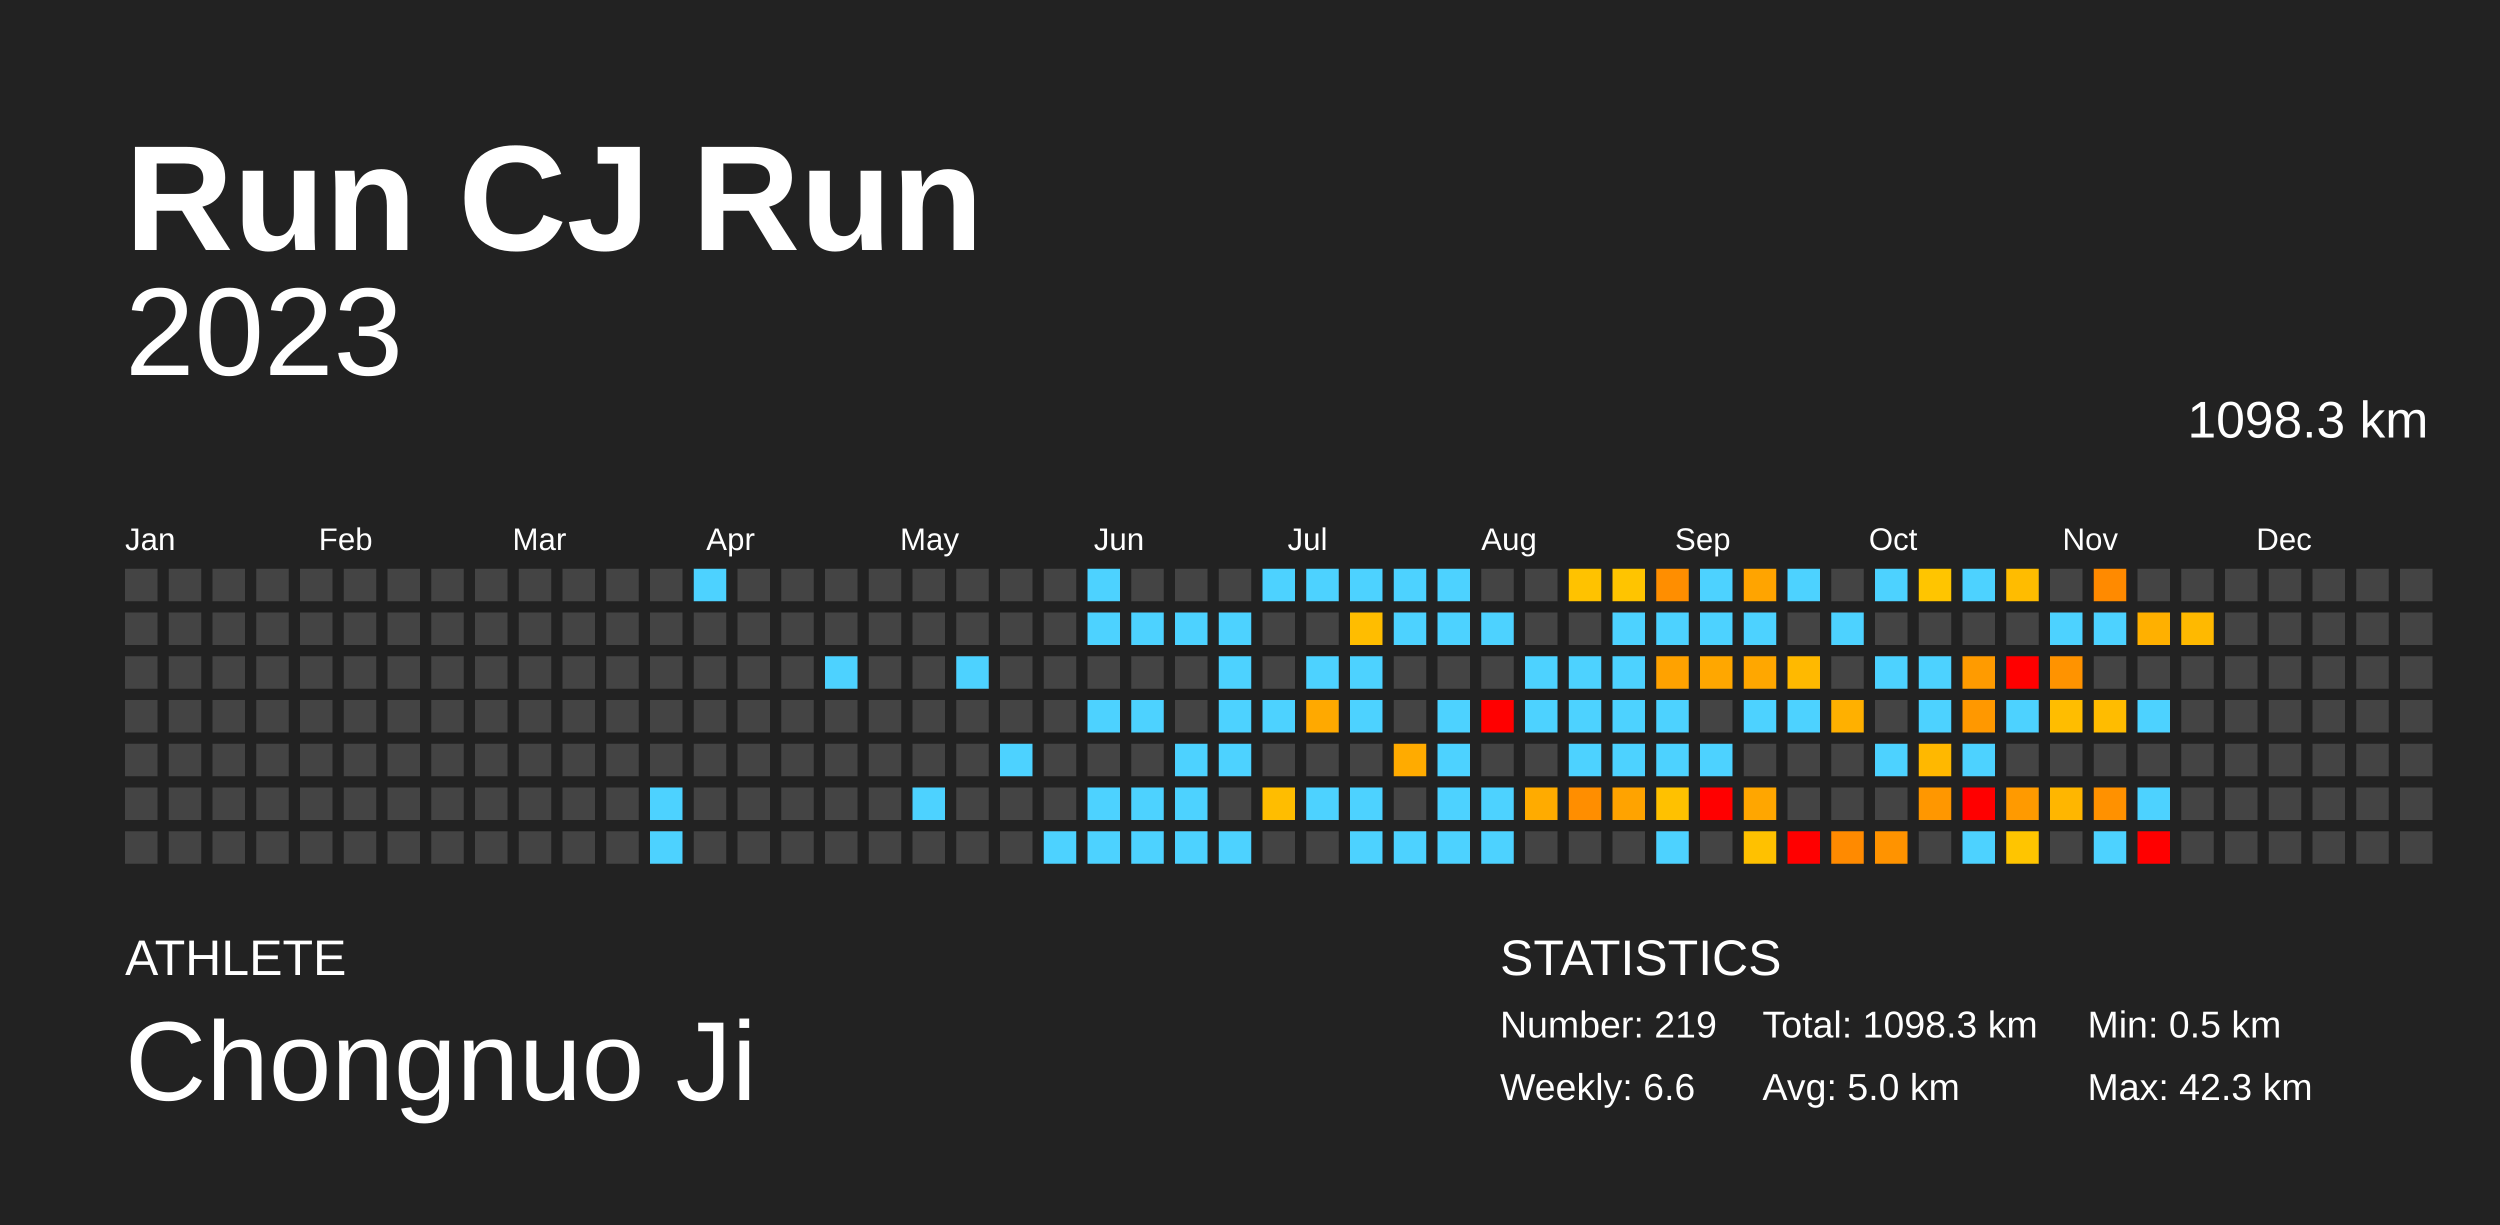
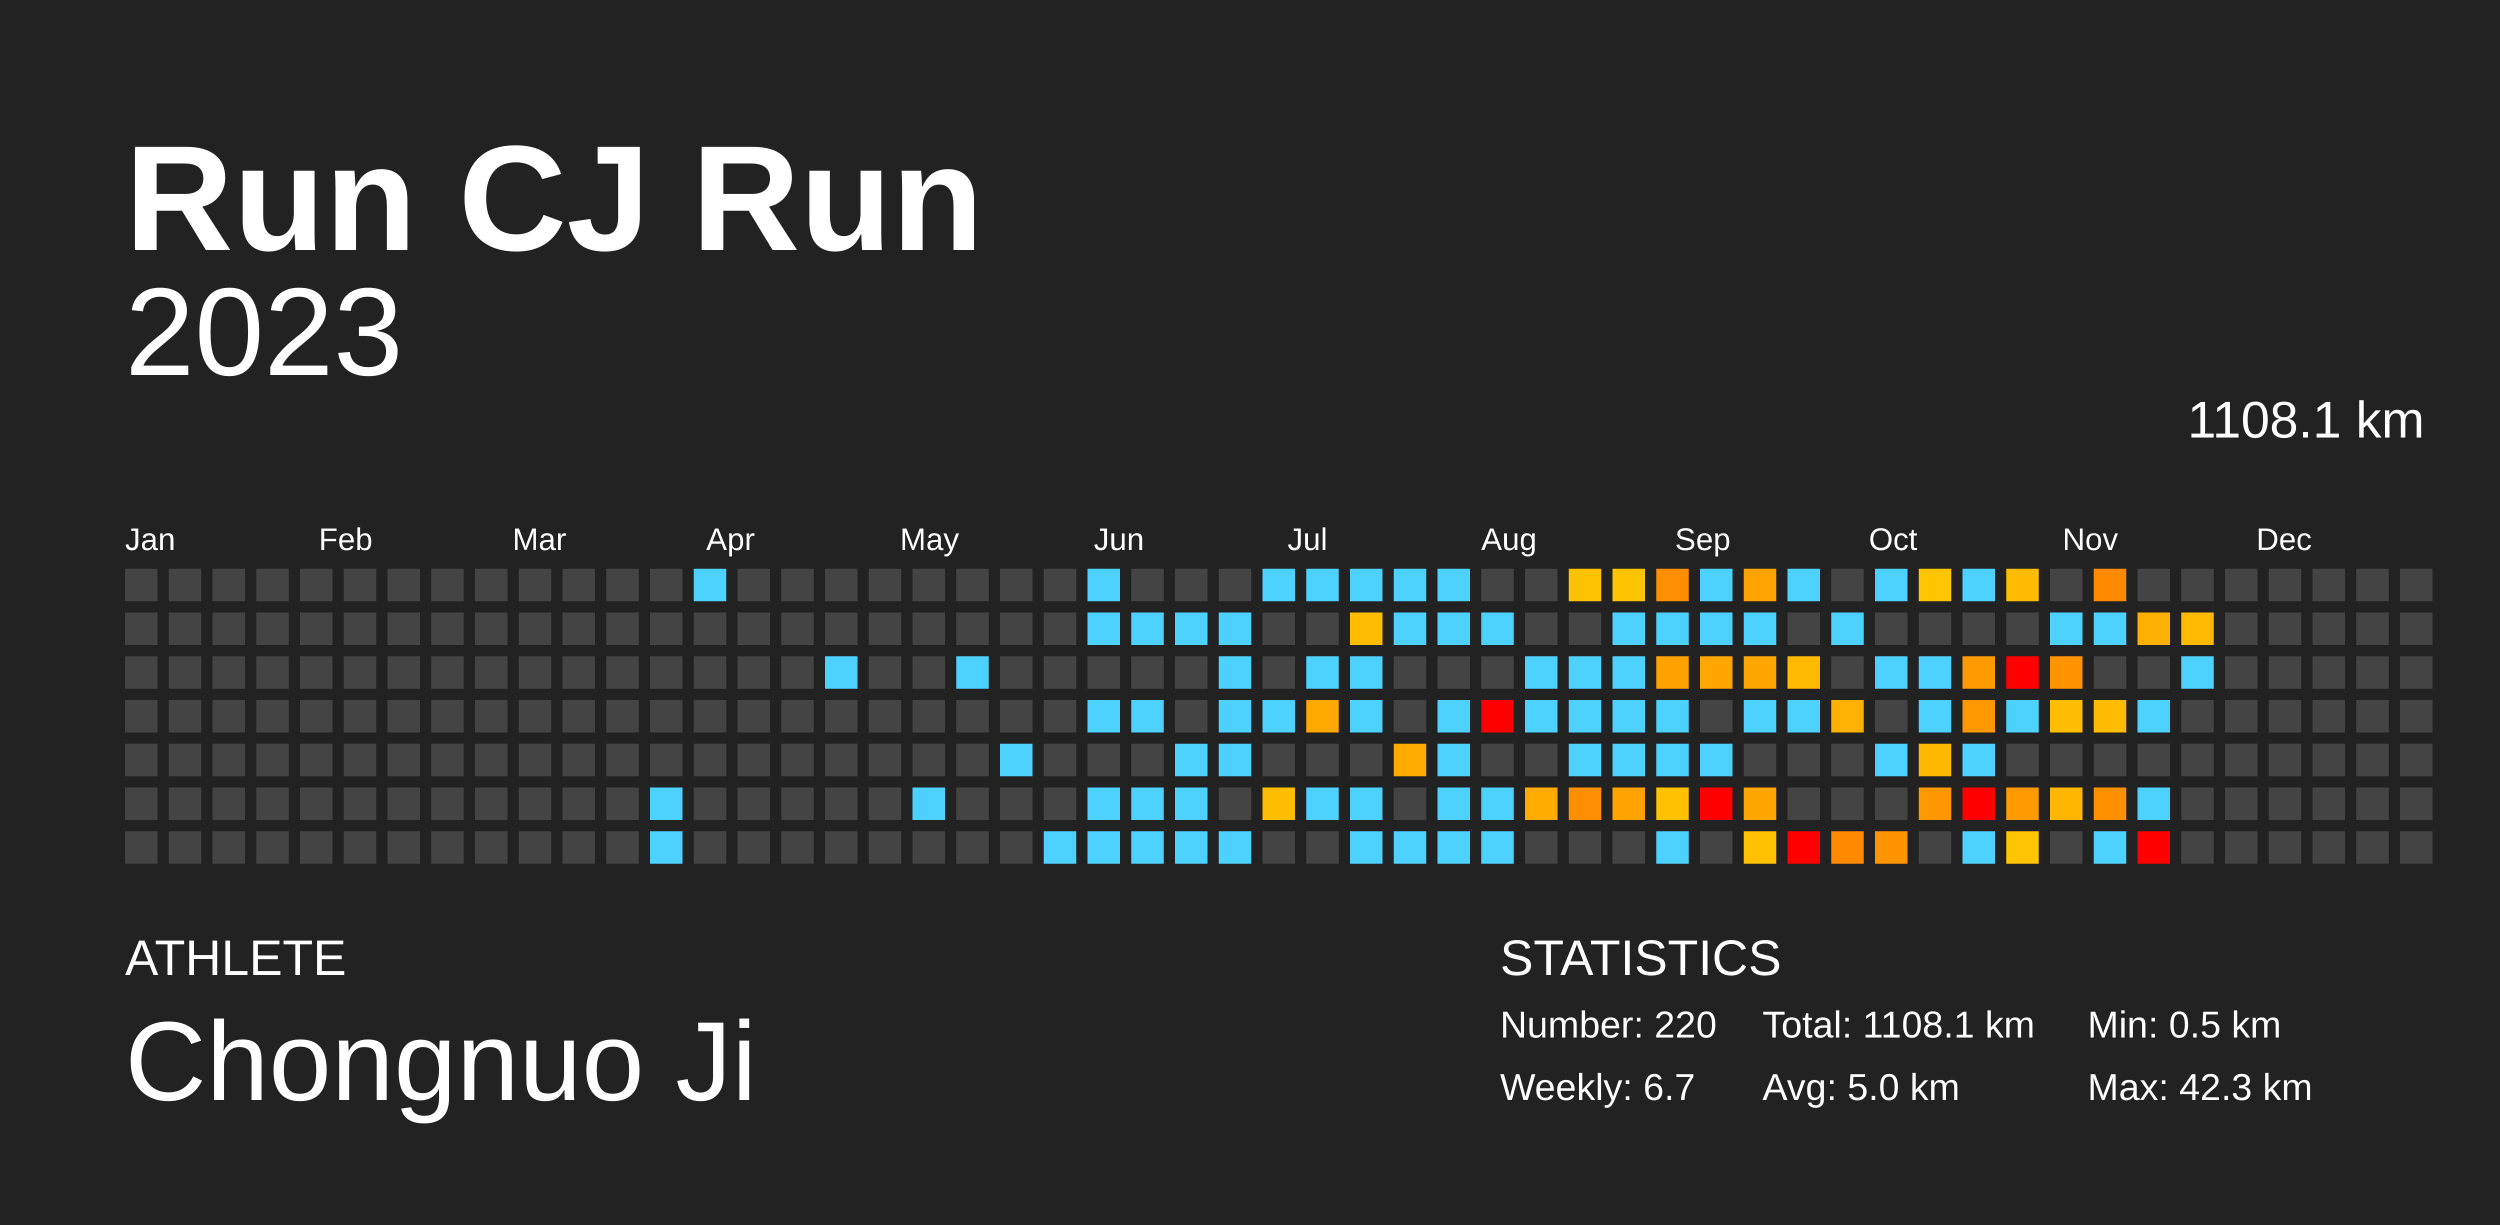
<svg xmlns="http://www.w3.org/2000/svg" baseProfile="full" height="98mm" version="1.1" viewBox="0,0,200,98" width="200mm">
  <defs />
  <rect fill="#222222" height="98" width="200" x="0" y="0" />
  <text fill="#FFFFFF" style="font-size:12px; font-family:Arial; font-weight:bold;" x="10" y="20">Run CJ Run</text>
  <text fill="#FFFFFF" style="font-size:4px; font-family:Arial" x="10" y="78">ATHLETE</text>
  <text fill="#FFFFFF" style="font-size:9px; font-family:Arial" x="10" y="88">Chongnuo Ji</text>
  <text fill="#FFFFFF" style="font-size:4px; font-family:Arial" x="120" y="78">STATISTICS</text>
-   <text fill="#FFFFFF" style="font-size:3px; font-family:Arial" x="120" y="83">Number: 219</text>
-   <text fill="#FFFFFF" style="font-size:3px; font-family:Arial" x="120" y="88">Weekly: 6.6</text>
-   <text fill="#FFFFFF" style="font-size:3px; font-family:Arial" x="141" y="83">Total: 1098.3 km</text>
+   <text fill="#FFFFFF" style="font-size:3px; font-family:Arial" x="120" y="83">Number: 220</text>
+   <text fill="#FFFFFF" style="font-size:3px; font-family:Arial" x="120" y="88">Weekly: 6.7</text>
+   <text fill="#FFFFFF" style="font-size:3px; font-family:Arial" x="141" y="83">Total: 1108.1 km</text>
  <text fill="#FFFFFF" style="font-size:3px; font-family:Arial" x="141" y="88">Avg: 5.0 km</text>
  <text fill="#FFFFFF" style="font-size:3px; font-family:Arial" x="167" y="83">Min: 0.5 km</text>
  <text fill="#FFFFFF" style="font-size:3px; font-family:Arial" x="167" y="88">Max: 42.3 km</text>
  <text alignment-baseline="hanging" fill="#FFFFFF" style="font-size:10.0px; font-family:Arial;" x="10" y="30">2023</text>
-   <text alignment-baseline="hanging" fill="#FFFFFF" style="font-size:4.125px; font-family:Arial;" x="175" y="35">1098.3 km</text>
+   <text alignment-baseline="hanging" fill="#FFFFFF" style="font-size:4.125px; font-family:Arial;" x="175" y="35">1108.1 km</text>
  <text fill="#FFFFFF" style="font-size:2.5px; font-family:Arial" x="10.0" y="44">Jan</text>
  <text fill="#FFFFFF" style="font-size:2.5px; font-family:Arial" x="25.5" y="44">Feb</text>
  <text fill="#FFFFFF" style="font-size:2.5px; font-family:Arial" x="41.0" y="44">Mar</text>
  <text fill="#FFFFFF" style="font-size:2.5px; font-family:Arial" x="56.5" y="44">Apr</text>
  <text fill="#FFFFFF" style="font-size:2.5px; font-family:Arial" x="72.0" y="44">May</text>
  <text fill="#FFFFFF" style="font-size:2.5px; font-family:Arial" x="87.5" y="44">Jun</text>
  <text fill="#FFFFFF" style="font-size:2.5px; font-family:Arial" x="103.0" y="44">Jul</text>
  <text fill="#FFFFFF" style="font-size:2.5px; font-family:Arial" x="118.5" y="44">Aug</text>
  <text fill="#FFFFFF" style="font-size:2.5px; font-family:Arial" x="134.0" y="44">Sep</text>
  <text fill="#FFFFFF" style="font-size:2.5px; font-family:Arial" x="149.5" y="44">Oct</text>
  <text fill="#FFFFFF" style="font-size:2.5px; font-family:Arial" x="165.0" y="44">Nov</text>
  <text fill="#FFFFFF" style="font-size:2.5px; font-family:Arial" x="180.5" y="44">Dec</text>
  <rect fill="#444444" height="2.6" width="2.6" x="10.0" y="45.5" />
  <rect fill="#444444" height="2.6" width="2.6" x="10.0" y="49.0" />
  <rect fill="#444444" height="2.6" width="2.6" x="10.0" y="52.5" />
  <rect fill="#444444" height="2.6" width="2.6" x="10.0" y="56.0" />
  <rect fill="#444444" height="2.6" width="2.6" x="10.0" y="59.5" />
  <rect fill="#444444" height="2.6" width="2.6" x="10.0" y="63.0" />
  <rect fill="#444444" height="2.6" width="2.6" x="10.0" y="66.5" />
  <rect fill="#444444" height="2.6" width="2.6" x="13.5" y="45.5" />
  <rect fill="#444444" height="2.6" width="2.6" x="13.5" y="49.0" />
  <rect fill="#444444" height="2.6" width="2.6" x="13.5" y="52.5" />
  <rect fill="#444444" height="2.6" width="2.6" x="13.5" y="56.0" />
  <rect fill="#444444" height="2.6" width="2.6" x="13.5" y="59.5" />
  <rect fill="#444444" height="2.6" width="2.6" x="13.5" y="63.0" />
  <rect fill="#444444" height="2.6" width="2.6" x="13.5" y="66.5" />
  <rect fill="#444444" height="2.6" width="2.6" x="17.0" y="45.5" />
  <rect fill="#444444" height="2.6" width="2.6" x="17.0" y="49.0" />
  <rect fill="#444444" height="2.6" width="2.6" x="17.0" y="52.5" />
  <rect fill="#444444" height="2.6" width="2.6" x="17.0" y="56.0" />
  <rect fill="#444444" height="2.6" width="2.6" x="17.0" y="59.5" />
  <rect fill="#444444" height="2.6" width="2.6" x="17.0" y="63.0" />
  <rect fill="#444444" height="2.6" width="2.6" x="17.0" y="66.5" />
  <rect fill="#444444" height="2.6" width="2.6" x="20.5" y="45.5" />
  <rect fill="#444444" height="2.6" width="2.6" x="20.5" y="49.0" />
  <rect fill="#444444" height="2.6" width="2.6" x="20.5" y="52.5" />
  <rect fill="#444444" height="2.6" width="2.6" x="20.5" y="56.0" />
  <rect fill="#444444" height="2.6" width="2.6" x="20.5" y="59.5" />
  <rect fill="#444444" height="2.6" width="2.6" x="20.5" y="63.0" />
  <rect fill="#444444" height="2.6" width="2.6" x="20.5" y="66.5" />
  <rect fill="#444444" height="2.6" width="2.6" x="24.0" y="45.5" />
  <rect fill="#444444" height="2.6" width="2.6" x="24.0" y="49.0" />
  <rect fill="#444444" height="2.6" width="2.6" x="24.0" y="52.5" />
  <rect fill="#444444" height="2.6" width="2.6" x="24.0" y="56.0" />
  <rect fill="#444444" height="2.6" width="2.6" x="24.0" y="59.5" />
  <rect fill="#444444" height="2.6" width="2.6" x="24.0" y="63.0" />
  <rect fill="#444444" height="2.6" width="2.6" x="24.0" y="66.5" />
  <rect fill="#444444" height="2.6" width="2.6" x="27.5" y="45.5" />
  <rect fill="#444444" height="2.6" width="2.6" x="27.5" y="49.0" />
  <rect fill="#444444" height="2.6" width="2.6" x="27.5" y="52.5" />
  <rect fill="#444444" height="2.6" width="2.6" x="27.5" y="56.0" />
  <rect fill="#444444" height="2.6" width="2.6" x="27.5" y="59.5" />
  <rect fill="#444444" height="2.6" width="2.6" x="27.5" y="63.0" />
  <rect fill="#444444" height="2.6" width="2.6" x="27.5" y="66.5" />
  <rect fill="#444444" height="2.6" width="2.6" x="31.0" y="45.5" />
  <rect fill="#444444" height="2.6" width="2.6" x="31.0" y="49.0" />
  <rect fill="#444444" height="2.6" width="2.6" x="31.0" y="52.5" />
  <rect fill="#444444" height="2.6" width="2.6" x="31.0" y="56.0" />
  <rect fill="#444444" height="2.6" width="2.6" x="31.0" y="59.5" />
  <rect fill="#444444" height="2.6" width="2.6" x="31.0" y="63.0" />
  <rect fill="#444444" height="2.6" width="2.6" x="31.0" y="66.5" />
  <rect fill="#444444" height="2.6" width="2.6" x="34.5" y="45.5" />
  <rect fill="#444444" height="2.6" width="2.6" x="34.5" y="49.0" />
  <rect fill="#444444" height="2.6" width="2.6" x="34.5" y="52.5" />
  <rect fill="#444444" height="2.6" width="2.6" x="34.5" y="56.0" />
  <rect fill="#444444" height="2.6" width="2.6" x="34.5" y="59.5" />
  <rect fill="#444444" height="2.6" width="2.6" x="34.5" y="63.0" />
  <rect fill="#444444" height="2.6" width="2.6" x="34.5" y="66.5" />
  <rect fill="#444444" height="2.6" width="2.6" x="38.0" y="45.5" />
  <rect fill="#444444" height="2.6" width="2.6" x="38.0" y="49.0" />
  <rect fill="#444444" height="2.6" width="2.6" x="38.0" y="52.5" />
  <rect fill="#444444" height="2.6" width="2.6" x="38.0" y="56.0" />
  <rect fill="#444444" height="2.6" width="2.6" x="38.0" y="59.5" />
  <rect fill="#444444" height="2.6" width="2.6" x="38.0" y="63.0" />
  <rect fill="#444444" height="2.6" width="2.6" x="38.0" y="66.5" />
  <rect fill="#444444" height="2.6" width="2.6" x="41.5" y="45.5" />
  <rect fill="#444444" height="2.6" width="2.6" x="41.5" y="49.0" />
  <rect fill="#444444" height="2.6" width="2.6" x="41.5" y="52.5" />
  <rect fill="#444444" height="2.6" width="2.6" x="41.5" y="56.0" />
  <rect fill="#444444" height="2.6" width="2.6" x="41.5" y="59.5" />
  <rect fill="#444444" height="2.6" width="2.6" x="41.5" y="63.0" />
  <rect fill="#444444" height="2.6" width="2.6" x="41.5" y="66.5" />
  <rect fill="#444444" height="2.6" width="2.6" x="45.0" y="45.5" />
  <rect fill="#444444" height="2.6" width="2.6" x="45.0" y="49.0" />
  <rect fill="#444444" height="2.6" width="2.6" x="45.0" y="52.5" />
  <rect fill="#444444" height="2.6" width="2.6" x="45.0" y="56.0" />
  <rect fill="#444444" height="2.6" width="2.6" x="45.0" y="59.5" />
  <rect fill="#444444" height="2.6" width="2.6" x="45.0" y="63.0" />
  <rect fill="#444444" height="2.6" width="2.6" x="45.0" y="66.5" />
  <rect fill="#444444" height="2.6" width="2.6" x="48.5" y="45.5" />
  <rect fill="#444444" height="2.6" width="2.6" x="48.5" y="49.0" />
  <rect fill="#444444" height="2.6" width="2.6" x="48.5" y="52.5" />
  <rect fill="#444444" height="2.6" width="2.6" x="48.5" y="56.0" />
  <rect fill="#444444" height="2.6" width="2.6" x="48.5" y="59.5" />
  <rect fill="#444444" height="2.6" width="2.6" x="48.5" y="63.0" />
  <rect fill="#444444" height="2.6" width="2.6" x="48.5" y="66.5" />
  <rect fill="#444444" height="2.6" width="2.6" x="52.0" y="45.5" />
  <rect fill="#444444" height="2.6" width="2.6" x="52.0" y="49.0" />
  <rect fill="#444444" height="2.6" width="2.6" x="52.0" y="52.5" />
  <rect fill="#444444" height="2.6" width="2.6" x="52.0" y="56.0" />
  <rect fill="#444444" height="2.6" width="2.6" x="52.0" y="59.5" />
  <rect fill="#4dd2ff" height="2.6" width="2.6" x="52.0" y="63.0" />
  <rect fill="#4dd2ff" height="2.6" width="2.6" x="52.0" y="66.5" />
  <rect fill="#4dd2ff" height="2.6" width="2.6" x="55.5" y="45.5" />
  <rect fill="#444444" height="2.6" width="2.6" x="55.5" y="49.0" />
  <rect fill="#444444" height="2.6" width="2.6" x="55.5" y="52.5" />
  <rect fill="#444444" height="2.6" width="2.6" x="55.5" y="56.0" />
  <rect fill="#444444" height="2.6" width="2.6" x="55.5" y="59.5" />
  <rect fill="#444444" height="2.6" width="2.6" x="55.5" y="63.0" />
  <rect fill="#444444" height="2.6" width="2.6" x="55.5" y="66.5" />
  <rect fill="#444444" height="2.6" width="2.6" x="59.0" y="45.5" />
  <rect fill="#444444" height="2.6" width="2.6" x="59.0" y="49.0" />
  <rect fill="#444444" height="2.6" width="2.6" x="59.0" y="52.5" />
  <rect fill="#444444" height="2.6" width="2.6" x="59.0" y="56.0" />
  <rect fill="#444444" height="2.6" width="2.6" x="59.0" y="59.5" />
  <rect fill="#444444" height="2.6" width="2.6" x="59.0" y="63.0" />
  <rect fill="#444444" height="2.6" width="2.6" x="59.0" y="66.5" />
  <rect fill="#444444" height="2.6" width="2.6" x="62.5" y="45.5" />
  <rect fill="#444444" height="2.6" width="2.6" x="62.5" y="49.0" />
  <rect fill="#444444" height="2.6" width="2.6" x="62.5" y="52.5" />
  <rect fill="#444444" height="2.6" width="2.6" x="62.5" y="56.0" />
  <rect fill="#444444" height="2.6" width="2.6" x="62.5" y="59.5" />
  <rect fill="#444444" height="2.6" width="2.6" x="62.5" y="63.0" />
  <rect fill="#444444" height="2.6" width="2.6" x="62.5" y="66.5" />
  <rect fill="#444444" height="2.6" width="2.6" x="66.0" y="45.5" />
  <rect fill="#444444" height="2.6" width="2.6" x="66.0" y="49.0" />
  <rect fill="#4dd2ff" height="2.6" width="2.6" x="66.0" y="52.5" />
  <rect fill="#444444" height="2.6" width="2.6" x="66.0" y="56.0" />
  <rect fill="#444444" height="2.6" width="2.6" x="66.0" y="59.5" />
  <rect fill="#444444" height="2.6" width="2.6" x="66.0" y="63.0" />
  <rect fill="#444444" height="2.6" width="2.6" x="66.0" y="66.5" />
  <rect fill="#444444" height="2.6" width="2.6" x="69.5" y="45.5" />
  <rect fill="#444444" height="2.6" width="2.6" x="69.5" y="49.0" />
  <rect fill="#444444" height="2.6" width="2.6" x="69.5" y="52.5" />
  <rect fill="#444444" height="2.6" width="2.6" x="69.5" y="56.0" />
  <rect fill="#444444" height="2.6" width="2.6" x="69.5" y="59.5" />
  <rect fill="#444444" height="2.6" width="2.6" x="69.5" y="63.0" />
  <rect fill="#444444" height="2.6" width="2.6" x="69.5" y="66.5" />
  <rect fill="#444444" height="2.6" width="2.6" x="73.0" y="45.5" />
  <rect fill="#444444" height="2.6" width="2.6" x="73.0" y="49.0" />
  <rect fill="#444444" height="2.6" width="2.6" x="73.0" y="52.5" />
  <rect fill="#444444" height="2.6" width="2.6" x="73.0" y="56.0" />
  <rect fill="#444444" height="2.6" width="2.6" x="73.0" y="59.5" />
  <rect fill="#4dd2ff" height="2.6" width="2.6" x="73.0" y="63.0" />
  <rect fill="#444444" height="2.6" width="2.6" x="73.0" y="66.5" />
  <rect fill="#444444" height="2.6" width="2.6" x="76.5" y="45.5" />
  <rect fill="#444444" height="2.6" width="2.6" x="76.5" y="49.0" />
  <rect fill="#4dd2ff" height="2.6" width="2.6" x="76.5" y="52.5" />
  <rect fill="#444444" height="2.6" width="2.6" x="76.5" y="56.0" />
  <rect fill="#444444" height="2.6" width="2.6" x="76.5" y="59.5" />
  <rect fill="#444444" height="2.6" width="2.6" x="76.5" y="63.0" />
  <rect fill="#444444" height="2.6" width="2.6" x="76.5" y="66.5" />
  <rect fill="#444444" height="2.6" width="2.6" x="80.0" y="45.5" />
  <rect fill="#444444" height="2.6" width="2.6" x="80.0" y="49.0" />
  <rect fill="#444444" height="2.6" width="2.6" x="80.0" y="52.5" />
  <rect fill="#444444" height="2.6" width="2.6" x="80.0" y="56.0" />
  <rect fill="#4dd2ff" height="2.6" width="2.6" x="80.0" y="59.5" />
  <rect fill="#444444" height="2.6" width="2.6" x="80.0" y="63.0" />
  <rect fill="#444444" height="2.6" width="2.6" x="80.0" y="66.5" />
  <rect fill="#444444" height="2.6" width="2.6" x="83.5" y="45.5" />
  <rect fill="#444444" height="2.6" width="2.6" x="83.5" y="49.0" />
  <rect fill="#444444" height="2.6" width="2.6" x="83.5" y="52.5" />
  <rect fill="#444444" height="2.6" width="2.6" x="83.5" y="56.0" />
  <rect fill="#444444" height="2.6" width="2.6" x="83.5" y="59.5" />
  <rect fill="#444444" height="2.6" width="2.6" x="83.5" y="63.0" />
  <rect fill="#4dd2ff" height="2.6" width="2.6" x="83.5" y="66.5" />
  <rect fill="#4dd2ff" height="2.6" width="2.6" x="87.0" y="45.5" />
  <rect fill="#4dd2ff" height="2.6" width="2.6" x="87.0" y="49.0" />
  <rect fill="#444444" height="2.6" width="2.6" x="87.0" y="52.5" />
  <rect fill="#4dd2ff" height="2.6" width="2.6" x="87.0" y="56.0" />
  <rect fill="#444444" height="2.6" width="2.6" x="87.0" y="59.5" />
  <rect fill="#4dd2ff" height="2.6" width="2.6" x="87.0" y="63.0" />
  <rect fill="#4dd2ff" height="2.6" width="2.6" x="87.0" y="66.5" />
  <rect fill="#444444" height="2.6" width="2.6" x="90.5" y="45.5" />
  <rect fill="#4dd2ff" height="2.6" width="2.6" x="90.5" y="49.0" />
  <rect fill="#444444" height="2.6" width="2.6" x="90.5" y="52.5" />
  <rect fill="#4dd2ff" height="2.6" width="2.6" x="90.5" y="56.0" />
  <rect fill="#444444" height="2.6" width="2.6" x="90.5" y="59.5" />
  <rect fill="#4dd2ff" height="2.6" width="2.6" x="90.5" y="63.0" />
  <rect fill="#4dd2ff" height="2.6" width="2.6" x="90.5" y="66.5" />
  <rect fill="#444444" height="2.6" width="2.6" x="94.0" y="45.5" />
  <rect fill="#4dd2ff" height="2.6" width="2.6" x="94.0" y="49.0" />
  <rect fill="#444444" height="2.6" width="2.6" x="94.0" y="52.5" />
  <rect fill="#444444" height="2.6" width="2.6" x="94.0" y="56.0" />
  <rect fill="#4dd2ff" height="2.6" width="2.6" x="94.0" y="59.5" />
  <rect fill="#4dd2ff" height="2.6" width="2.6" x="94.0" y="63.0" />
  <rect fill="#4dd2ff" height="2.6" width="2.6" x="94.0" y="66.5" />
  <rect fill="#444444" height="2.6" width="2.6" x="97.5" y="45.5" />
  <rect fill="#4dd2ff" height="2.6" width="2.6" x="97.5" y="49.0" />
  <rect fill="#4dd2ff" height="2.6" width="2.6" x="97.5" y="52.5" />
  <rect fill="#4dd2ff" height="2.6" width="2.6" x="97.5" y="56.0" />
  <rect fill="#4dd2ff" height="2.6" width="2.6" x="97.5" y="59.5" />
  <rect fill="#444444" height="2.6" width="2.6" x="97.5" y="63.0" />
  <rect fill="#4dd2ff" height="2.6" width="2.6" x="97.5" y="66.5" />
  <rect fill="#4dd2ff" height="2.6" width="2.6" x="101.0" y="45.5" />
  <rect fill="#444444" height="2.6" width="2.6" x="101.0" y="49.0" />
  <rect fill="#444444" height="2.6" width="2.6" x="101.0" y="52.5" />
  <rect fill="#4dd2ff" height="2.6" width="2.6" x="101.0" y="56.0" />
  <rect fill="#444444" height="2.6" width="2.6" x="101.0" y="59.5" />
  <rect fill="#ffbd00" height="2.6" width="2.6" x="101.0" y="63.0" />
  <rect fill="#444444" height="2.6" width="2.6" x="101.0" y="66.5" />
  <rect fill="#4dd2ff" height="2.6" width="2.6" x="104.5" y="45.5" />
  <rect fill="#444444" height="2.6" width="2.6" x="104.5" y="49.0" />
  <rect fill="#4dd2ff" height="2.6" width="2.6" x="104.5" y="52.5" />
  <rect fill="#ffa900" height="2.6" width="2.6" x="104.5" y="56.0" />
  <rect fill="#444444" height="2.6" width="2.6" x="104.5" y="59.5" />
  <rect fill="#4dd2ff" height="2.6" width="2.6" x="104.5" y="63.0" />
  <rect fill="#444444" height="2.6" width="2.6" x="104.5" y="66.5" />
  <rect fill="#4dd2ff" height="2.6" width="2.6" x="108.0" y="45.5" />
  <rect fill="#ffbd00" height="2.6" width="2.6" x="108.0" y="49.0" />
  <rect fill="#4dd2ff" height="2.6" width="2.6" x="108.0" y="52.5" />
  <rect fill="#4dd2ff" height="2.6" width="2.6" x="108.0" y="56.0" />
  <rect fill="#444444" height="2.6" width="2.6" x="108.0" y="59.5" />
  <rect fill="#4dd2ff" height="2.6" width="2.6" x="108.0" y="63.0" />
  <rect fill="#4dd2ff" height="2.6" width="2.6" x="108.0" y="66.5" />
  <rect fill="#4dd2ff" height="2.6" width="2.6" x="111.5" y="45.5" />
  <rect fill="#4dd2ff" height="2.6" width="2.6" x="111.5" y="49.0" />
  <rect fill="#444444" height="2.6" width="2.6" x="111.5" y="52.5" />
  <rect fill="#444444" height="2.6" width="2.6" x="111.5" y="56.0" />
  <rect fill="#ffab00" height="2.6" width="2.6" x="111.5" y="59.5" />
  <rect fill="#444444" height="2.6" width="2.6" x="111.5" y="63.0" />
  <rect fill="#4dd2ff" height="2.6" width="2.6" x="111.5" y="66.5" />
  <rect fill="#4dd2ff" height="2.6" width="2.6" x="115.0" y="45.5" />
  <rect fill="#4dd2ff" height="2.6" width="2.6" x="115.0" y="49.0" />
  <rect fill="#444444" height="2.6" width="2.6" x="115.0" y="52.5" />
  <rect fill="#4dd2ff" height="2.6" width="2.6" x="115.0" y="56.0" />
  <rect fill="#4dd2ff" height="2.6" width="2.6" x="115.0" y="59.5" />
  <rect fill="#4dd2ff" height="2.6" width="2.6" x="115.0" y="63.0" />
  <rect fill="#4dd2ff" height="2.6" width="2.6" x="115.0" y="66.5" />
  <rect fill="#444444" height="2.6" width="2.6" x="118.5" y="45.5" />
  <rect fill="#4dd2ff" height="2.6" width="2.6" x="118.5" y="49.0" />
  <rect fill="#444444" height="2.6" width="2.6" x="118.5" y="52.5" />
  <rect fill="red" height="2.6" width="2.6" x="118.5" y="56.0" />
  <rect fill="#444444" height="2.6" width="2.6" x="118.5" y="59.5" />
  <rect fill="#4dd2ff" height="2.6" width="2.6" x="118.5" y="63.0" />
  <rect fill="#4dd2ff" height="2.6" width="2.6" x="118.5" y="66.5" />
  <rect fill="#444444" height="2.6" width="2.6" x="122.0" y="45.5" />
  <rect fill="#444444" height="2.6" width="2.6" x="122.0" y="49.0" />
  <rect fill="#4dd2ff" height="2.6" width="2.6" x="122.0" y="52.5" />
  <rect fill="#4dd2ff" height="2.6" width="2.6" x="122.0" y="56.0" />
  <rect fill="#444444" height="2.6" width="2.6" x="122.0" y="59.5" />
  <rect fill="#ffab00" height="2.6" width="2.6" x="122.0" y="63.0" />
  <rect fill="#444444" height="2.6" width="2.6" x="122.0" y="66.5" />
  <rect fill="#ffc200" height="2.6" width="2.6" x="125.5" y="45.5" />
  <rect fill="#444444" height="2.6" width="2.6" x="125.5" y="49.0" />
  <rect fill="#4dd2ff" height="2.6" width="2.6" x="125.5" y="52.5" />
  <rect fill="#4dd2ff" height="2.6" width="2.6" x="125.5" y="56.0" />
  <rect fill="#4dd2ff" height="2.6" width="2.6" x="125.5" y="59.5" />
  <rect fill="#ff8e00" height="2.6" width="2.6" x="125.5" y="63.0" />
  <rect fill="#444444" height="2.6" width="2.6" x="125.5" y="66.5" />
  <rect fill="#ffc400" height="2.6" width="2.6" x="129.0" y="45.5" />
  <rect fill="#4dd2ff" height="2.6" width="2.6" x="129.0" y="49.0" />
  <rect fill="#4dd2ff" height="2.6" width="2.6" x="129.0" y="52.5" />
  <rect fill="#4dd2ff" height="2.6" width="2.6" x="129.0" y="56.0" />
  <rect fill="#4dd2ff" height="2.6" width="2.6" x="129.0" y="59.5" />
  <rect fill="#ffa300" height="2.6" width="2.6" x="129.0" y="63.0" />
  <rect fill="#444444" height="2.6" width="2.6" x="129.0" y="66.5" />
  <rect fill="#ff8e00" height="2.6" width="2.6" x="132.5" y="45.5" />
  <rect fill="#4dd2ff" height="2.6" width="2.6" x="132.5" y="49.0" />
  <rect fill="#ffa200" height="2.6" width="2.6" x="132.5" y="52.5" />
  <rect fill="#4dd2ff" height="2.6" width="2.6" x="132.5" y="56.0" />
  <rect fill="#4dd2ff" height="2.6" width="2.6" x="132.5" y="59.5" />
  <rect fill="#ffc100" height="2.6" width="2.6" x="132.5" y="63.0" />
  <rect fill="#4dd2ff" height="2.6" width="2.6" x="132.5" y="66.5" />
  <rect fill="#4dd2ff" height="2.6" width="2.6" x="136.0" y="45.5" />
  <rect fill="#4dd2ff" height="2.6" width="2.6" x="136.0" y="49.0" />
  <rect fill="#ffa700" height="2.6" width="2.6" x="136.0" y="52.5" />
  <rect fill="#444444" height="2.6" width="2.6" x="136.0" y="56.0" />
  <rect fill="#4dd2ff" height="2.6" width="2.6" x="136.0" y="59.5" />
  <rect fill="red" height="2.6" width="2.6" x="136.0" y="63.0" />
  <rect fill="#444444" height="2.6" width="2.6" x="136.0" y="66.5" />
  <rect fill="#ffa400" height="2.6" width="2.6" x="139.5" y="45.5" />
  <rect fill="#4dd2ff" height="2.6" width="2.6" x="139.5" y="49.0" />
  <rect fill="#ffa700" height="2.6" width="2.6" x="139.5" y="52.5" />
  <rect fill="#4dd2ff" height="2.6" width="2.6" x="139.5" y="56.0" />
  <rect fill="#444444" height="2.6" width="2.6" x="139.5" y="59.5" />
  <rect fill="#ffa600" height="2.6" width="2.6" x="139.5" y="63.0" />
  <rect fill="#ffc100" height="2.6" width="2.6" x="139.5" y="66.5" />
  <rect fill="#4dd2ff" height="2.6" width="2.6" x="143.0" y="45.5" />
  <rect fill="#444444" height="2.6" width="2.6" x="143.0" y="49.0" />
  <rect fill="#ffb900" height="2.6" width="2.6" x="143.0" y="52.5" />
  <rect fill="#4dd2ff" height="2.6" width="2.6" x="143.0" y="56.0" />
  <rect fill="#444444" height="2.6" width="2.6" x="143.0" y="59.5" />
  <rect fill="#444444" height="2.6" width="2.6" x="143.0" y="63.0" />
  <rect fill="red" height="2.6" width="2.6" x="143.0" y="66.5" />
  <rect fill="#444444" height="2.6" width="2.6" x="146.5" y="45.5" />
  <rect fill="#4dd2ff" height="2.6" width="2.6" x="146.5" y="49.0" />
  <rect fill="#444444" height="2.6" width="2.6" x="146.5" y="52.5" />
  <rect fill="#ffb000" height="2.6" width="2.6" x="146.5" y="56.0" />
  <rect fill="#444444" height="2.6" width="2.6" x="146.5" y="59.5" />
  <rect fill="#444444" height="2.6" width="2.6" x="146.5" y="63.0" />
  <rect fill="#ff8a00" height="2.6" width="2.6" x="146.5" y="66.5" />
  <rect fill="#4dd2ff" height="2.6" width="2.6" x="150.0" y="45.5" />
  <rect fill="#444444" height="2.6" width="2.6" x="150.0" y="49.0" />
  <rect fill="#4dd2ff" height="2.6" width="2.6" x="150.0" y="52.5" />
  <rect fill="#444444" height="2.6" width="2.6" x="150.0" y="56.0" />
  <rect fill="#4dd2ff" height="2.6" width="2.6" x="150.0" y="59.5" />
  <rect fill="#444444" height="2.6" width="2.6" x="150.0" y="63.0" />
  <rect fill="#ff9300" height="2.6" width="2.6" x="150.0" y="66.5" />
  <rect fill="#ffc500" height="2.6" width="2.6" x="153.5" y="45.5" />
  <rect fill="#444444" height="2.6" width="2.6" x="153.5" y="49.0" />
  <rect fill="#4dd2ff" height="2.6" width="2.6" x="153.5" y="52.5" />
  <rect fill="#4dd2ff" height="2.6" width="2.6" x="153.5" y="56.0" />
  <rect fill="#ffb800" height="2.6" width="2.6" x="153.5" y="59.5" />
  <rect fill="#ff9700" height="2.6" width="2.6" x="153.5" y="63.0" />
  <rect fill="#444444" height="2.6" width="2.6" x="153.5" y="66.5" />
  <rect fill="#4dd2ff" height="2.6" width="2.6" x="157.0" y="45.5" />
  <rect fill="#444444" height="2.6" width="2.6" x="157.0" y="49.0" />
  <rect fill="#ff9b00" height="2.6" width="2.6" x="157.0" y="52.5" />
  <rect fill="#ff9800" height="2.6" width="2.6" x="157.0" y="56.0" />
  <rect fill="#4dd2ff" height="2.6" width="2.6" x="157.0" y="59.5" />
  <rect fill="red" height="2.6" width="2.6" x="157.0" y="63.0" />
  <rect fill="#4dd2ff" height="2.6" width="2.6" x="157.0" y="66.5" />
  <rect fill="#ffbc00" height="2.6" width="2.6" x="160.5" y="45.5" />
  <rect fill="#444444" height="2.6" width="2.6" x="160.5" y="49.0" />
  <rect fill="red" height="2.6" width="2.6" x="160.5" y="52.5" />
  <rect fill="#4dd2ff" height="2.6" width="2.6" x="160.5" y="56.0" />
  <rect fill="#444444" height="2.6" width="2.6" x="160.5" y="59.5" />
  <rect fill="#ff9a00" height="2.6" width="2.6" x="160.5" y="63.0" />
  <rect fill="#ffc500" height="2.6" width="2.6" x="160.5" y="66.5" />
  <rect fill="#444444" height="2.6" width="2.6" x="164.0" y="45.5" />
  <rect fill="#4dd2ff" height="2.6" width="2.6" x="164.0" y="49.0" />
  <rect fill="#ff9300" height="2.6" width="2.6" x="164.0" y="52.5" />
  <rect fill="#ffbd00" height="2.6" width="2.6" x="164.0" y="56.0" />
  <rect fill="#444444" height="2.6" width="2.6" x="164.0" y="59.5" />
  <rect fill="#ffb600" height="2.6" width="2.6" x="164.0" y="63.0" />
  <rect fill="#444444" height="2.6" width="2.6" x="164.0" y="66.5" />
  <rect fill="#ff8a00" height="2.6" width="2.6" x="167.5" y="45.5" />
  <rect fill="#4dd2ff" height="2.6" width="2.6" x="167.5" y="49.0" />
  <rect fill="#444444" height="2.6" width="2.6" x="167.5" y="52.5" />
  <rect fill="#ffbc00" height="2.6" width="2.6" x="167.5" y="56.0" />
  <rect fill="#444444" height="2.6" width="2.6" x="167.5" y="59.5" />
  <rect fill="#ff9100" height="2.6" width="2.6" x="167.5" y="63.0" />
  <rect fill="#4dd2ff" height="2.6" width="2.6" x="167.5" y="66.5" />
  <rect fill="#444444" height="2.6" width="2.6" x="171.0" y="45.5" />
  <rect fill="#ffb000" height="2.6" width="2.6" x="171.0" y="49.0" />
  <rect fill="#444444" height="2.6" width="2.6" x="171.0" y="52.5" />
  <rect fill="#4dd2ff" height="2.6" width="2.6" x="171.0" y="56.0" />
  <rect fill="#444444" height="2.6" width="2.6" x="171.0" y="59.5" />
  <rect fill="#4dd2ff" height="2.6" width="2.6" x="171.0" y="63.0" />
  <rect fill="red" height="2.6" width="2.6" x="171.0" y="66.5" />
  <rect fill="#444444" height="2.6" width="2.6" x="174.5" y="45.5" />
  <rect fill="#ffb900" height="2.6" width="2.6" x="174.5" y="49.0" />
-   <rect fill="#444444" height="2.6" width="2.6" x="174.5" y="52.5" />
+   <rect fill="#4dd2ff" height="2.6" width="2.6" x="174.5" y="52.5" />
  <rect fill="#444444" height="2.6" width="2.6" x="174.5" y="56.0" />
  <rect fill="#444444" height="2.6" width="2.6" x="174.5" y="59.5" />
  <rect fill="#444444" height="2.6" width="2.6" x="174.5" y="63.0" />
  <rect fill="#444444" height="2.6" width="2.6" x="174.5" y="66.5" />
  <rect fill="#444444" height="2.6" width="2.6" x="178.0" y="45.5" />
  <rect fill="#444444" height="2.6" width="2.6" x="178.0" y="49.0" />
  <rect fill="#444444" height="2.6" width="2.6" x="178.0" y="52.5" />
  <rect fill="#444444" height="2.6" width="2.6" x="178.0" y="56.0" />
  <rect fill="#444444" height="2.6" width="2.6" x="178.0" y="59.5" />
  <rect fill="#444444" height="2.6" width="2.6" x="178.0" y="63.0" />
  <rect fill="#444444" height="2.6" width="2.6" x="178.0" y="66.5" />
  <rect fill="#444444" height="2.6" width="2.6" x="181.5" y="45.5" />
  <rect fill="#444444" height="2.6" width="2.6" x="181.5" y="49.0" />
  <rect fill="#444444" height="2.6" width="2.6" x="181.5" y="52.5" />
  <rect fill="#444444" height="2.6" width="2.6" x="181.5" y="56.0" />
  <rect fill="#444444" height="2.6" width="2.6" x="181.5" y="59.5" />
  <rect fill="#444444" height="2.6" width="2.6" x="181.5" y="63.0" />
  <rect fill="#444444" height="2.6" width="2.6" x="181.5" y="66.5" />
  <rect fill="#444444" height="2.6" width="2.6" x="185.0" y="45.5" />
  <rect fill="#444444" height="2.6" width="2.6" x="185.0" y="49.0" />
  <rect fill="#444444" height="2.6" width="2.6" x="185.0" y="52.5" />
  <rect fill="#444444" height="2.6" width="2.6" x="185.0" y="56.0" />
  <rect fill="#444444" height="2.6" width="2.6" x="185.0" y="59.5" />
  <rect fill="#444444" height="2.6" width="2.6" x="185.0" y="63.0" />
  <rect fill="#444444" height="2.6" width="2.6" x="185.0" y="66.5" />
  <rect fill="#444444" height="2.6" width="2.6" x="188.5" y="45.5" />
  <rect fill="#444444" height="2.6" width="2.6" x="188.5" y="49.0" />
  <rect fill="#444444" height="2.6" width="2.6" x="188.5" y="52.5" />
  <rect fill="#444444" height="2.6" width="2.6" x="188.5" y="56.0" />
  <rect fill="#444444" height="2.6" width="2.6" x="188.5" y="59.5" />
  <rect fill="#444444" height="2.6" width="2.6" x="188.5" y="63.0" />
  <rect fill="#444444" height="2.6" width="2.6" x="188.5" y="66.5" />
  <rect fill="#444444" height="2.6" width="2.6" x="192.0" y="45.5" />
  <rect fill="#444444" height="2.6" width="2.6" x="192.0" y="49.0" />
  <rect fill="#444444" height="2.6" width="2.6" x="192.0" y="52.5" />
  <rect fill="#444444" height="2.6" width="2.6" x="192.0" y="56.0" />
  <rect fill="#444444" height="2.6" width="2.6" x="192.0" y="59.5" />
  <rect fill="#444444" height="2.6" width="2.6" x="192.0" y="63.0" />
  <rect fill="#444444" height="2.6" width="2.6" x="192.0" y="66.5" />
</svg>
